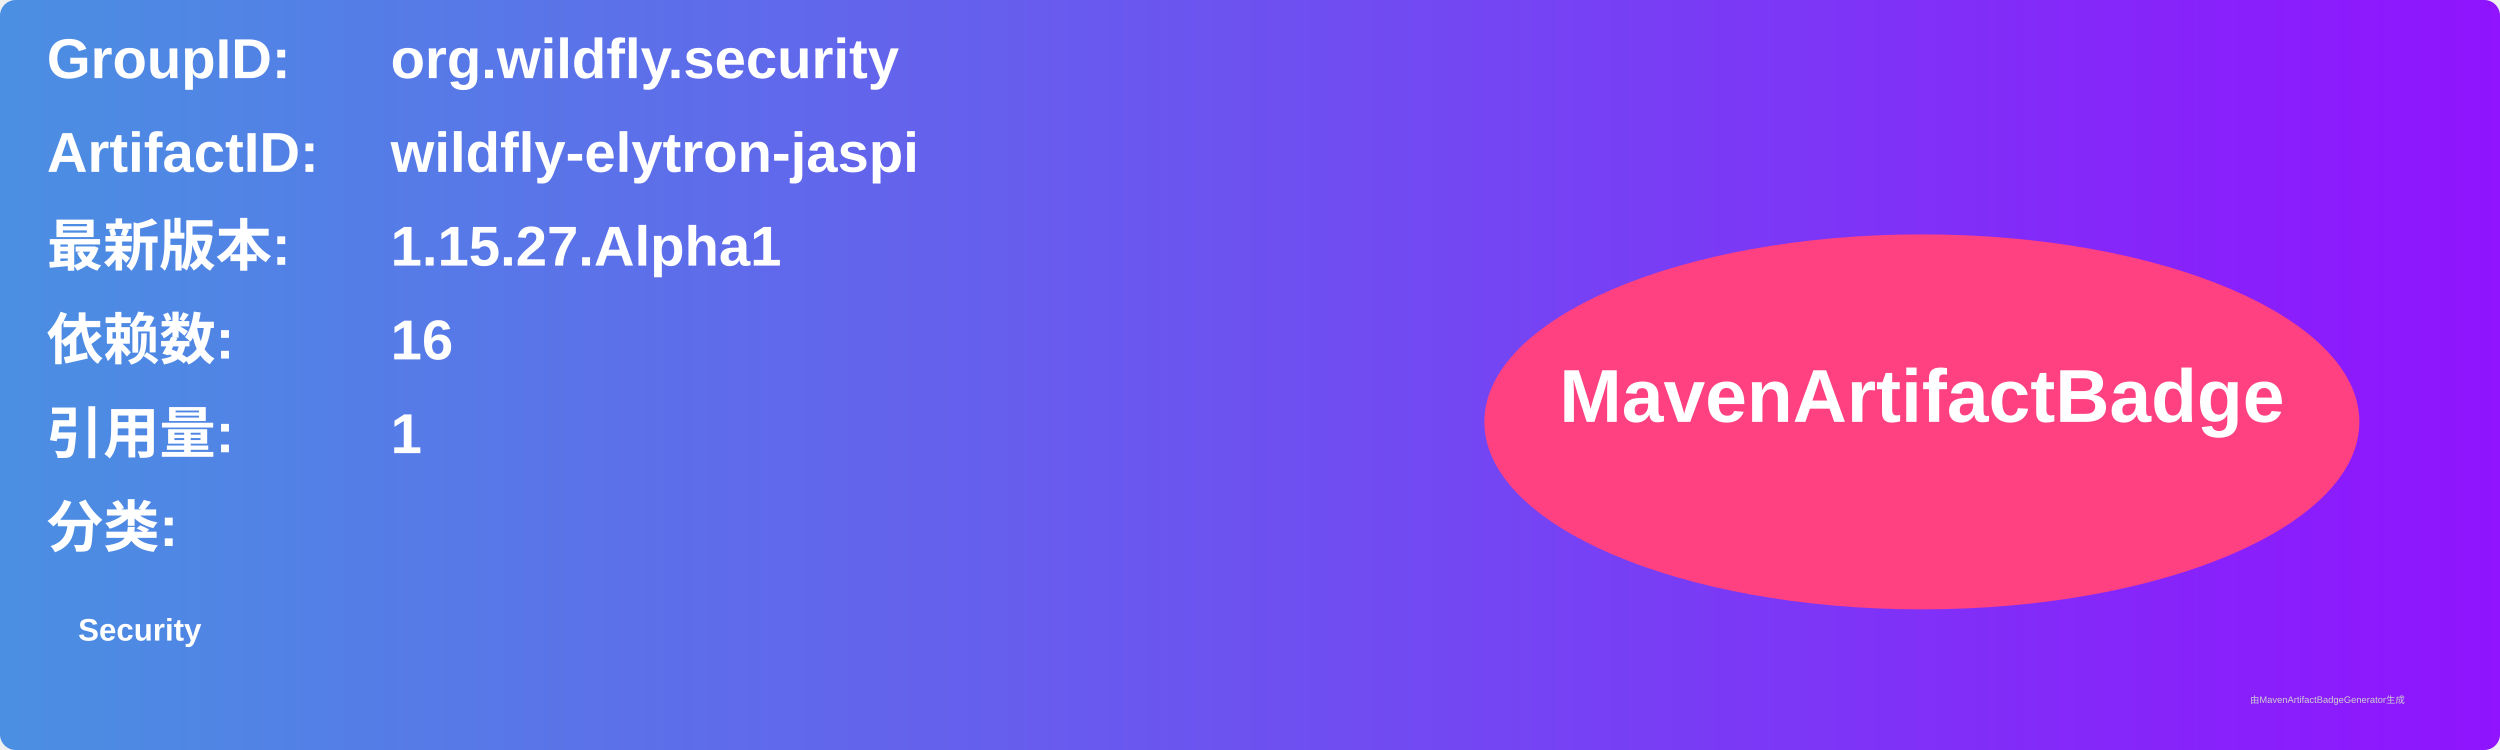
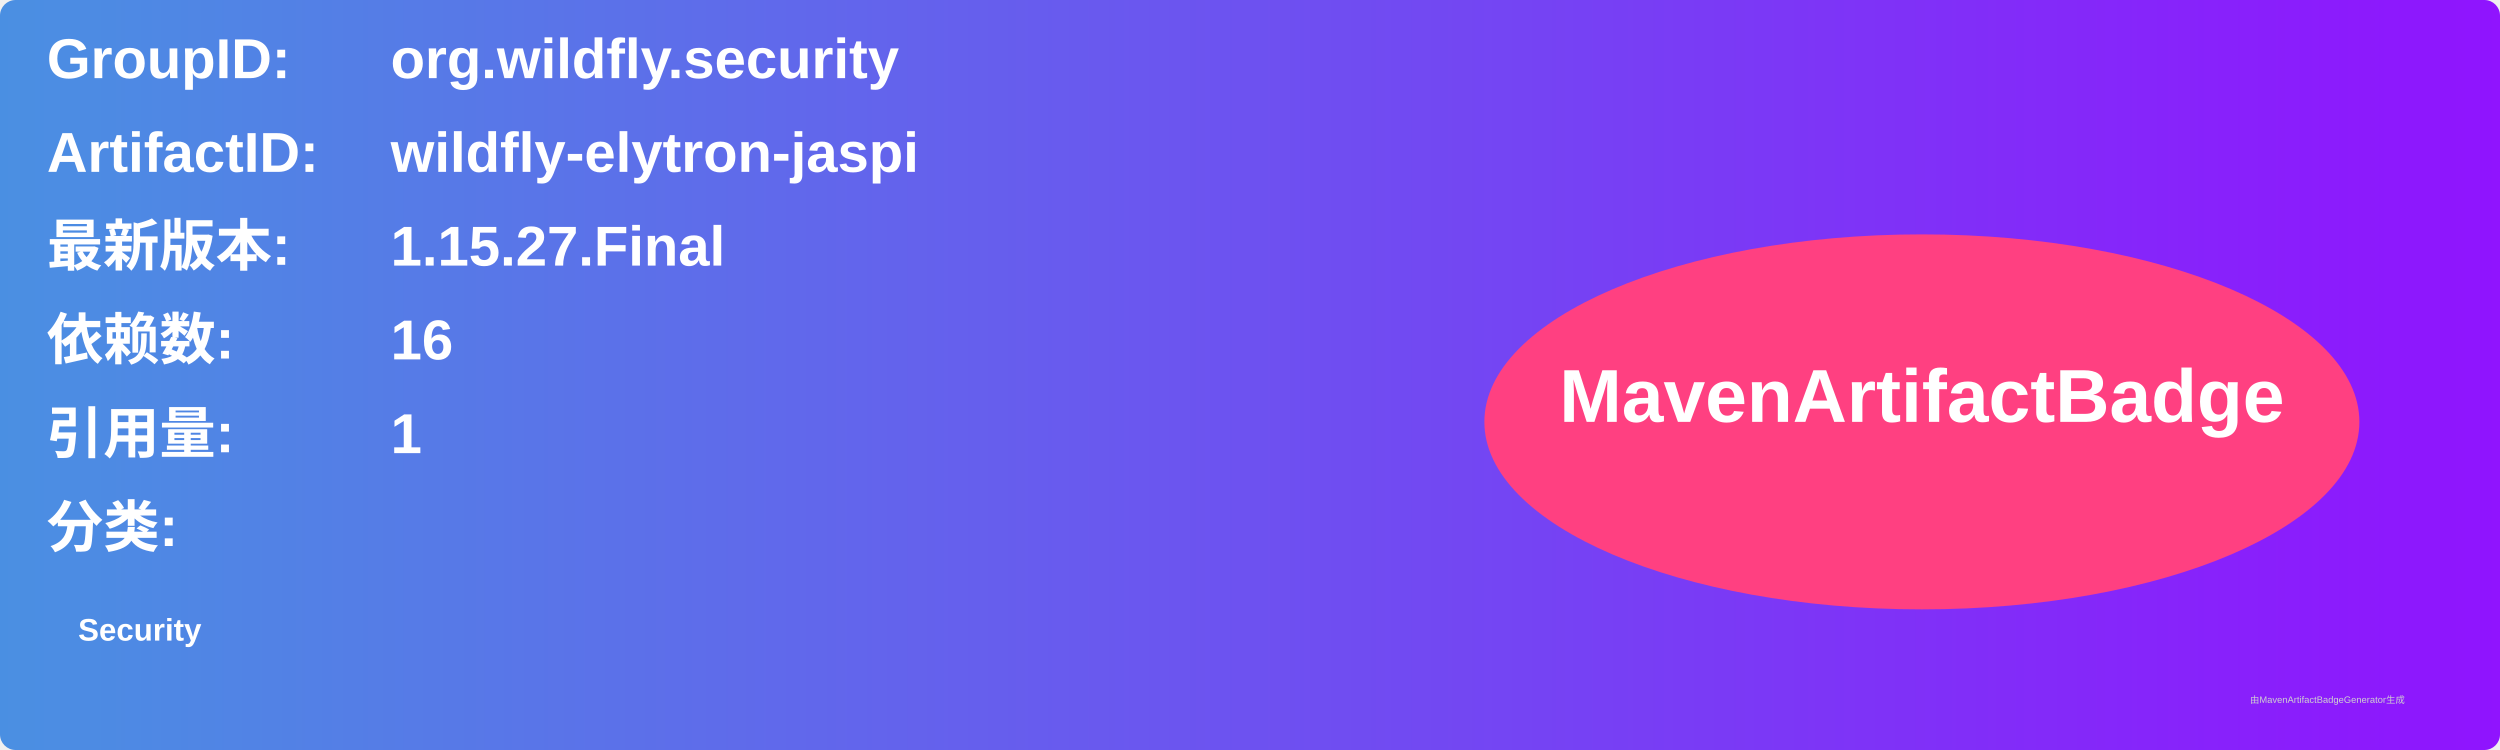
<svg xmlns="http://www.w3.org/2000/svg" width="800" height="240" viewBox="0 0 800 240">
  <linearGradient id="grad" x1="0%" y1="0%" x2="100%" y2="0%">
    <stop offset="0%" stop-color="#4a90e2" />
    <stop offset="100%" stop-color="#9013fe" />
  </linearGradient>
  <rect width="100%" height="100%" rx="5" ry="5" fill="url(#grad)" />
  <g transform="translate(15, 15)">
    <text x="0" y="10" font-family="Arial" font-size="18" fill="white" font-weight="bold" width="260">GroupID:</text>
    <text x="110" y="10" font-family="Arial" font-size="18" fill="white" font-weight="bold" width="460">org.wildfly.security</text>
    <text x="0" y="40" font-family="Arial" font-size="18" fill="white" font-weight="bold" width="260">ArtifactID:</text>
    <text x="110" y="40" font-family="Arial" font-size="18" fill="white" font-weight="bold" width="460">wildfly-elytron-jaspi</text>
    <text x="0" y="70" font-family="Arial" font-size="18" fill="white" font-weight="bold">最新版本:</text>
    <text x="110" y="70" font-family="Arial" font-size="18" fill="white" font-weight="bold">
-       <tspan font-weight="bold">1.15.27.Alpha1</tspan>
+       <tspan font-weight="bold">1.15.27.Final</tspan>
    </text>
    <text x="0" y="100" font-family="Arial" font-size="18" fill="white" font-weight="bold">依赖数: </text>
    <text x="110" y="100" font-family="Arial" font-size="18" fill="white">
      <tspan font-weight="bold">16</tspan>
    </text>
    <text x="0" y="130" font-family="Arial" font-size="18" fill="white" font-weight="bold">引用量: </text>
    <text x="110" y="130" font-family="Arial" font-size="18" fill="white">
      <tspan font-weight="bold">1</tspan>
    </text>
    <text x="0" y="160" font-family="Arial" font-size="18" fill="white" font-weight="bold">分类:</text>
    <text x="10" y="190" font-family="Arial" font-size="10" fill="white">
      <tspan font-weight="bold">Security</tspan>
    </text>
    <ellipse cx="600" cy="120" rx="140" ry="60" fill="#ff4081" />
    <text x="600" y="120" text-anchor="middle" font-family="Arial" font-size="24" fill="white" font-weight="bold">MavenArtifactBadge</text>
  </g>
  <text x="720" y="225" font-family="Arial" font-size="3" fill="#d0d0d0">由MavenArtifactBadgeGenerator生成</text>
</svg>
